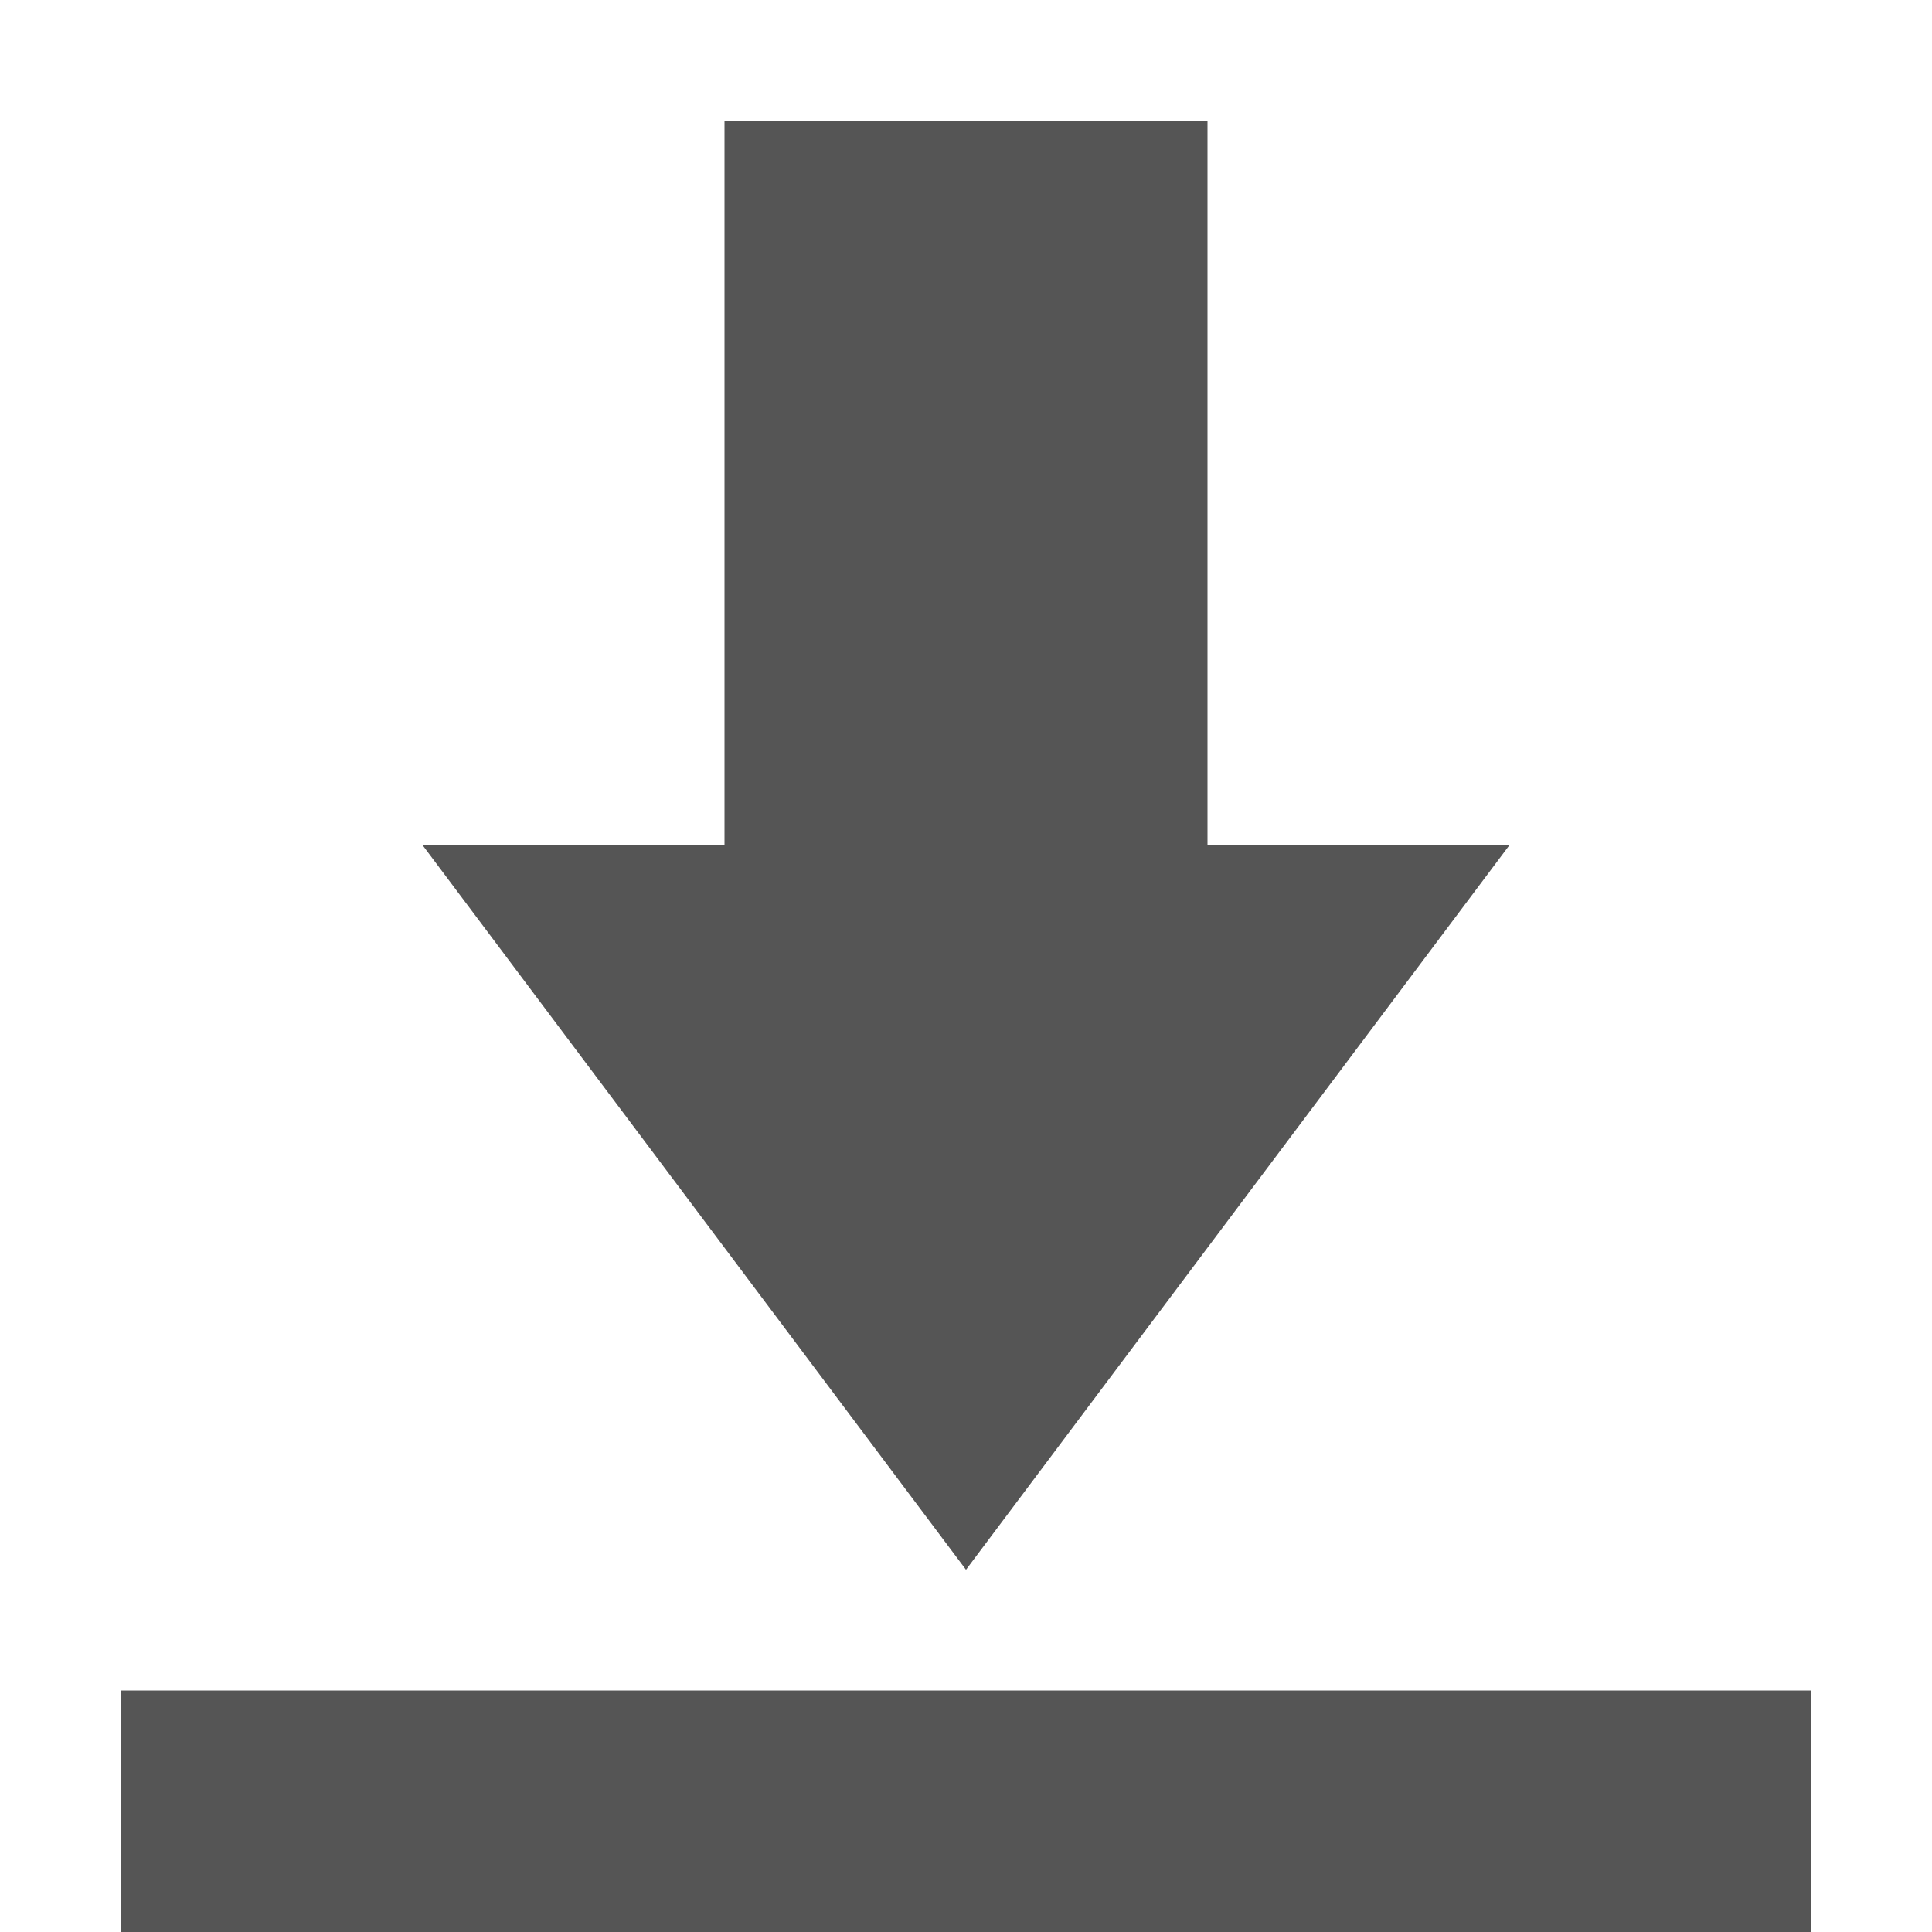
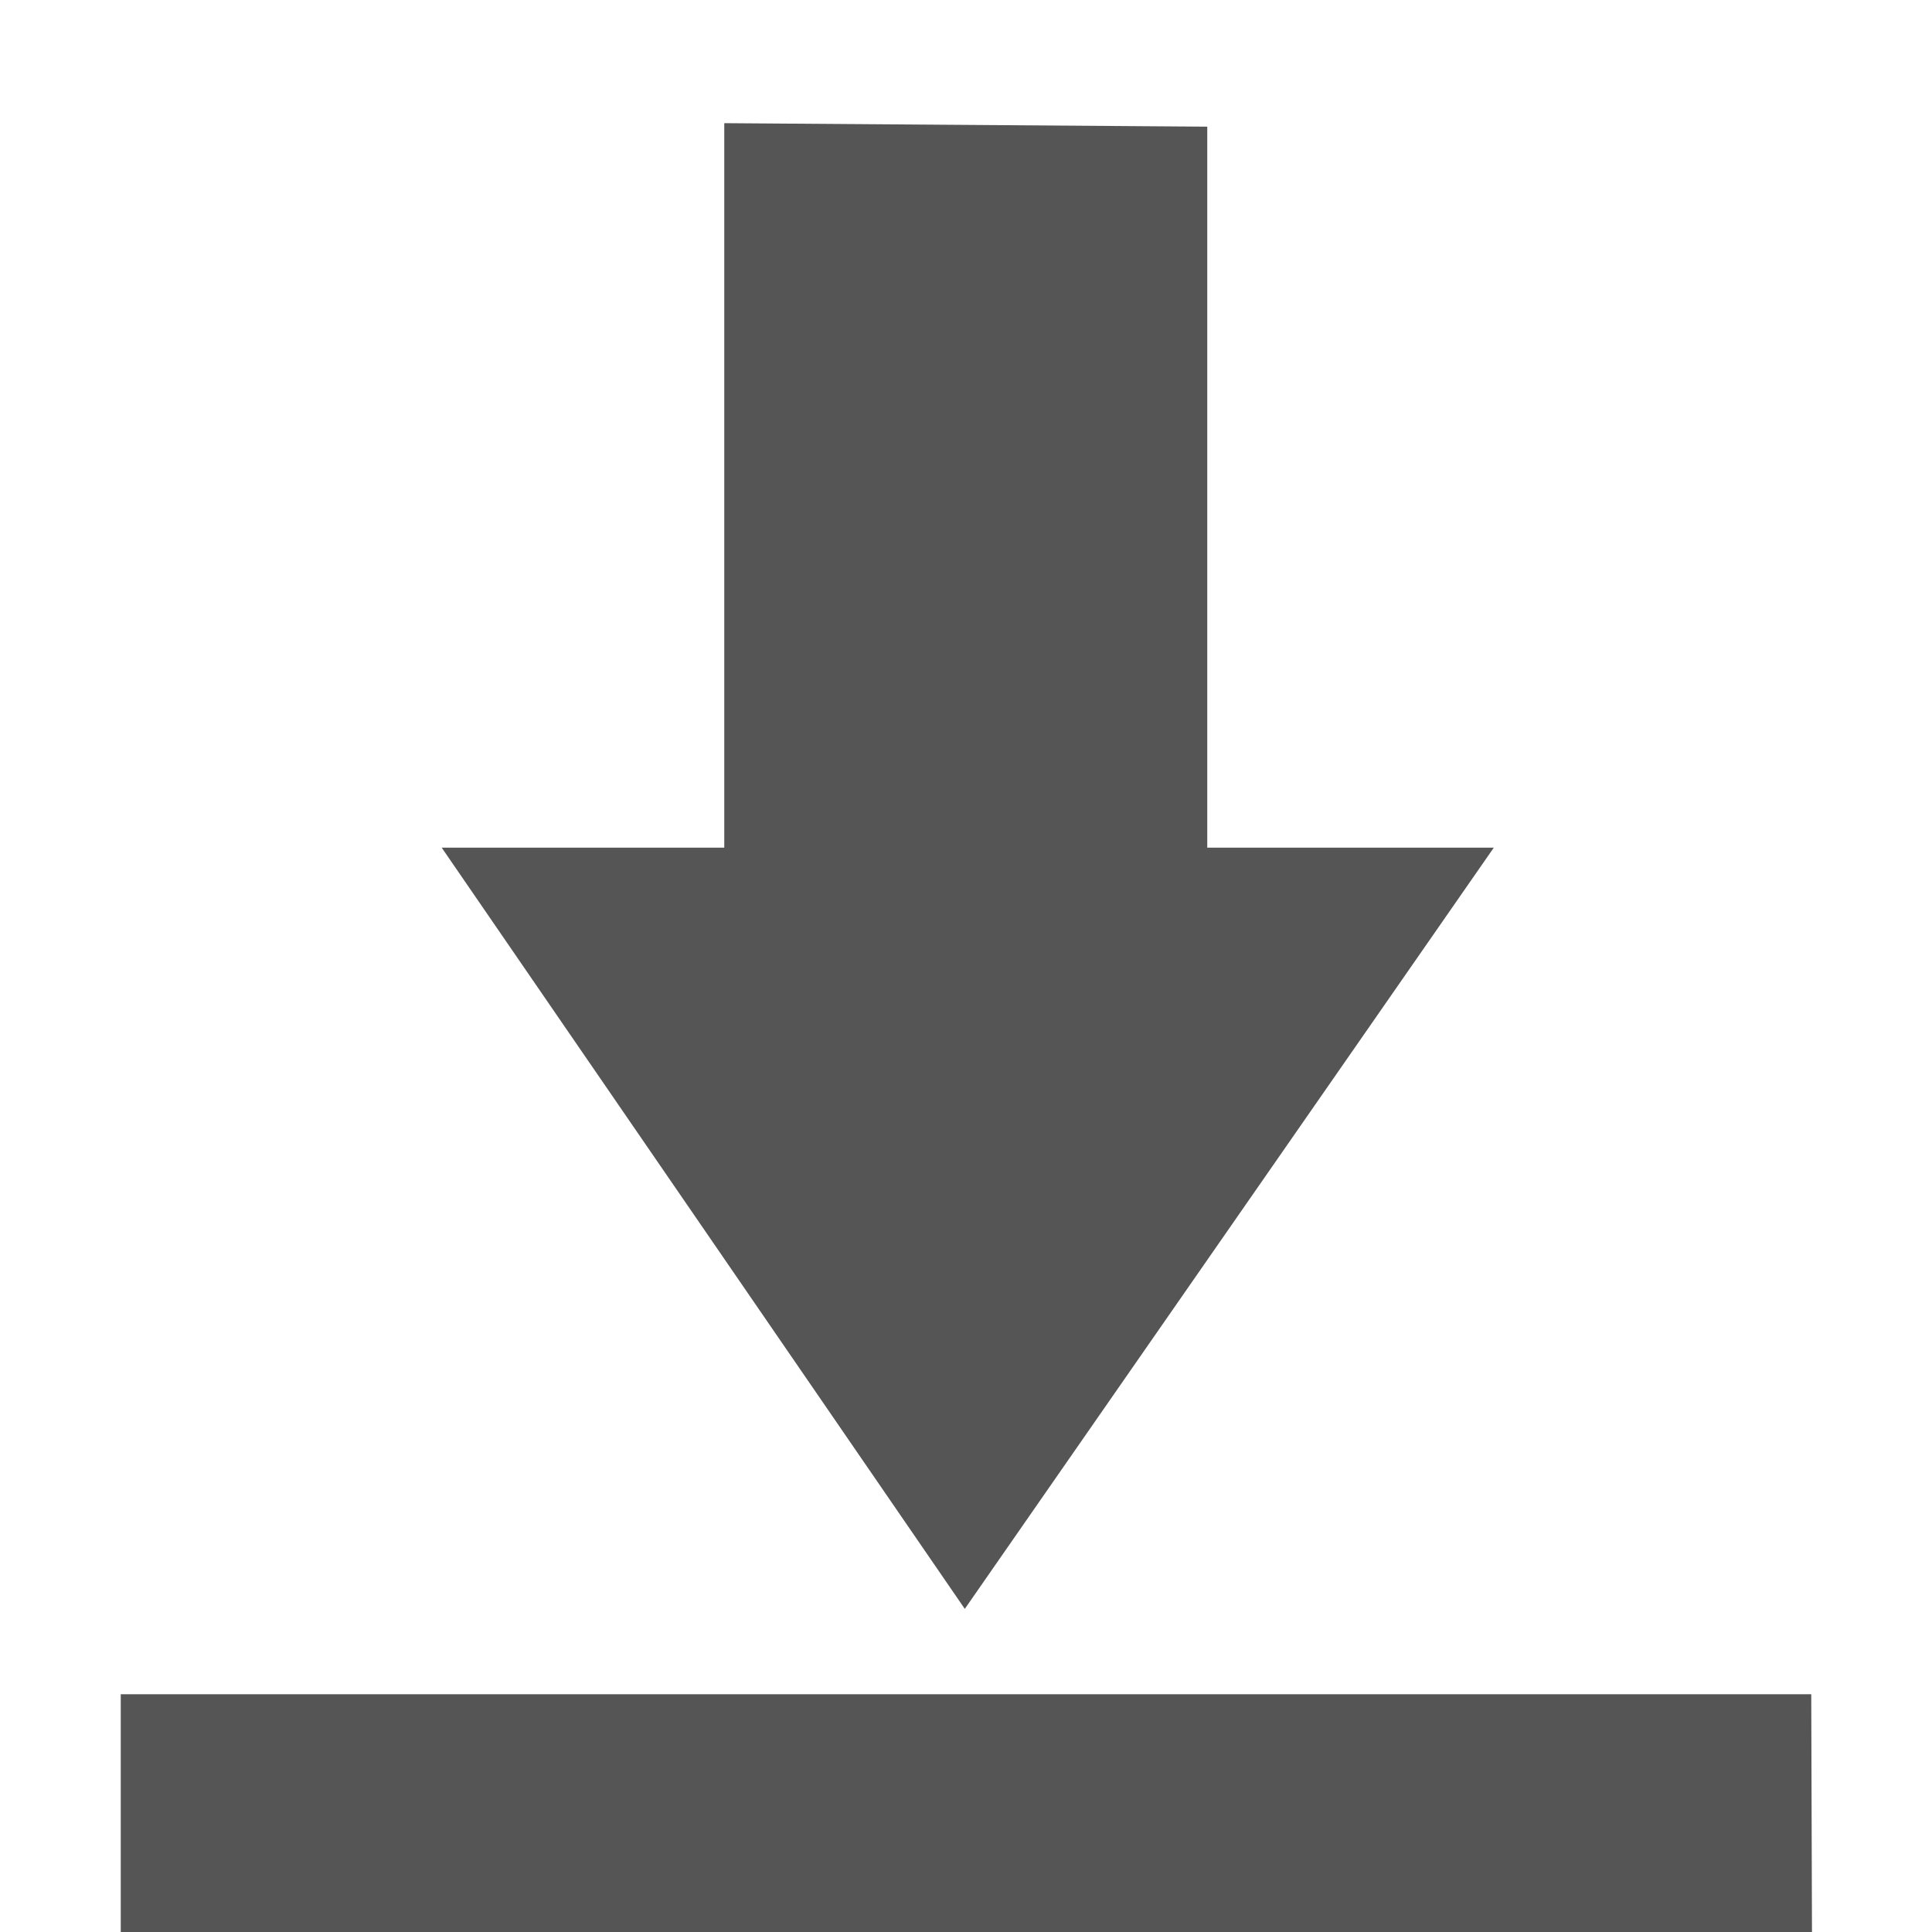
- <svg xmlns="http://www.w3.org/2000/svg" width="16" height="16" version="1.1">
-   <path style="fill:#555555" d="M 6 1 L 6 7 L 3.5 7 L 8 13 L 12.5 7 L 10 7 L 10 1 L 6 1 z M 1 14 L 1 16 L 15 16 L 15 14 L 1 14 z" />
+ <svg xmlns="http://www.w3.org/2000/svg" width="16" height="16" viewBox="0 0 16 16">
+   <defs>
+     <style id="current-color-scheme" type="text/css">
+    .ColorScheme-Text { color:#555555; } .ColorScheme-Highlight { color:#5294e2; }
+   </style>
+   </defs>
+   <path style="fill:currentColor" class="ColorScheme-Text" d="M 5.998 1.02 L 5.998 7.02 L 3.658 7.02 L 7.99 13.324 L 12.371 7.02 L 9.998 7.02 L 9.998 1.049 L 5.998 1.02 z M 1 14.031 L 1 16 L 15.006 16 L 15 14.031 L 1 14.031 z" />
</svg>
